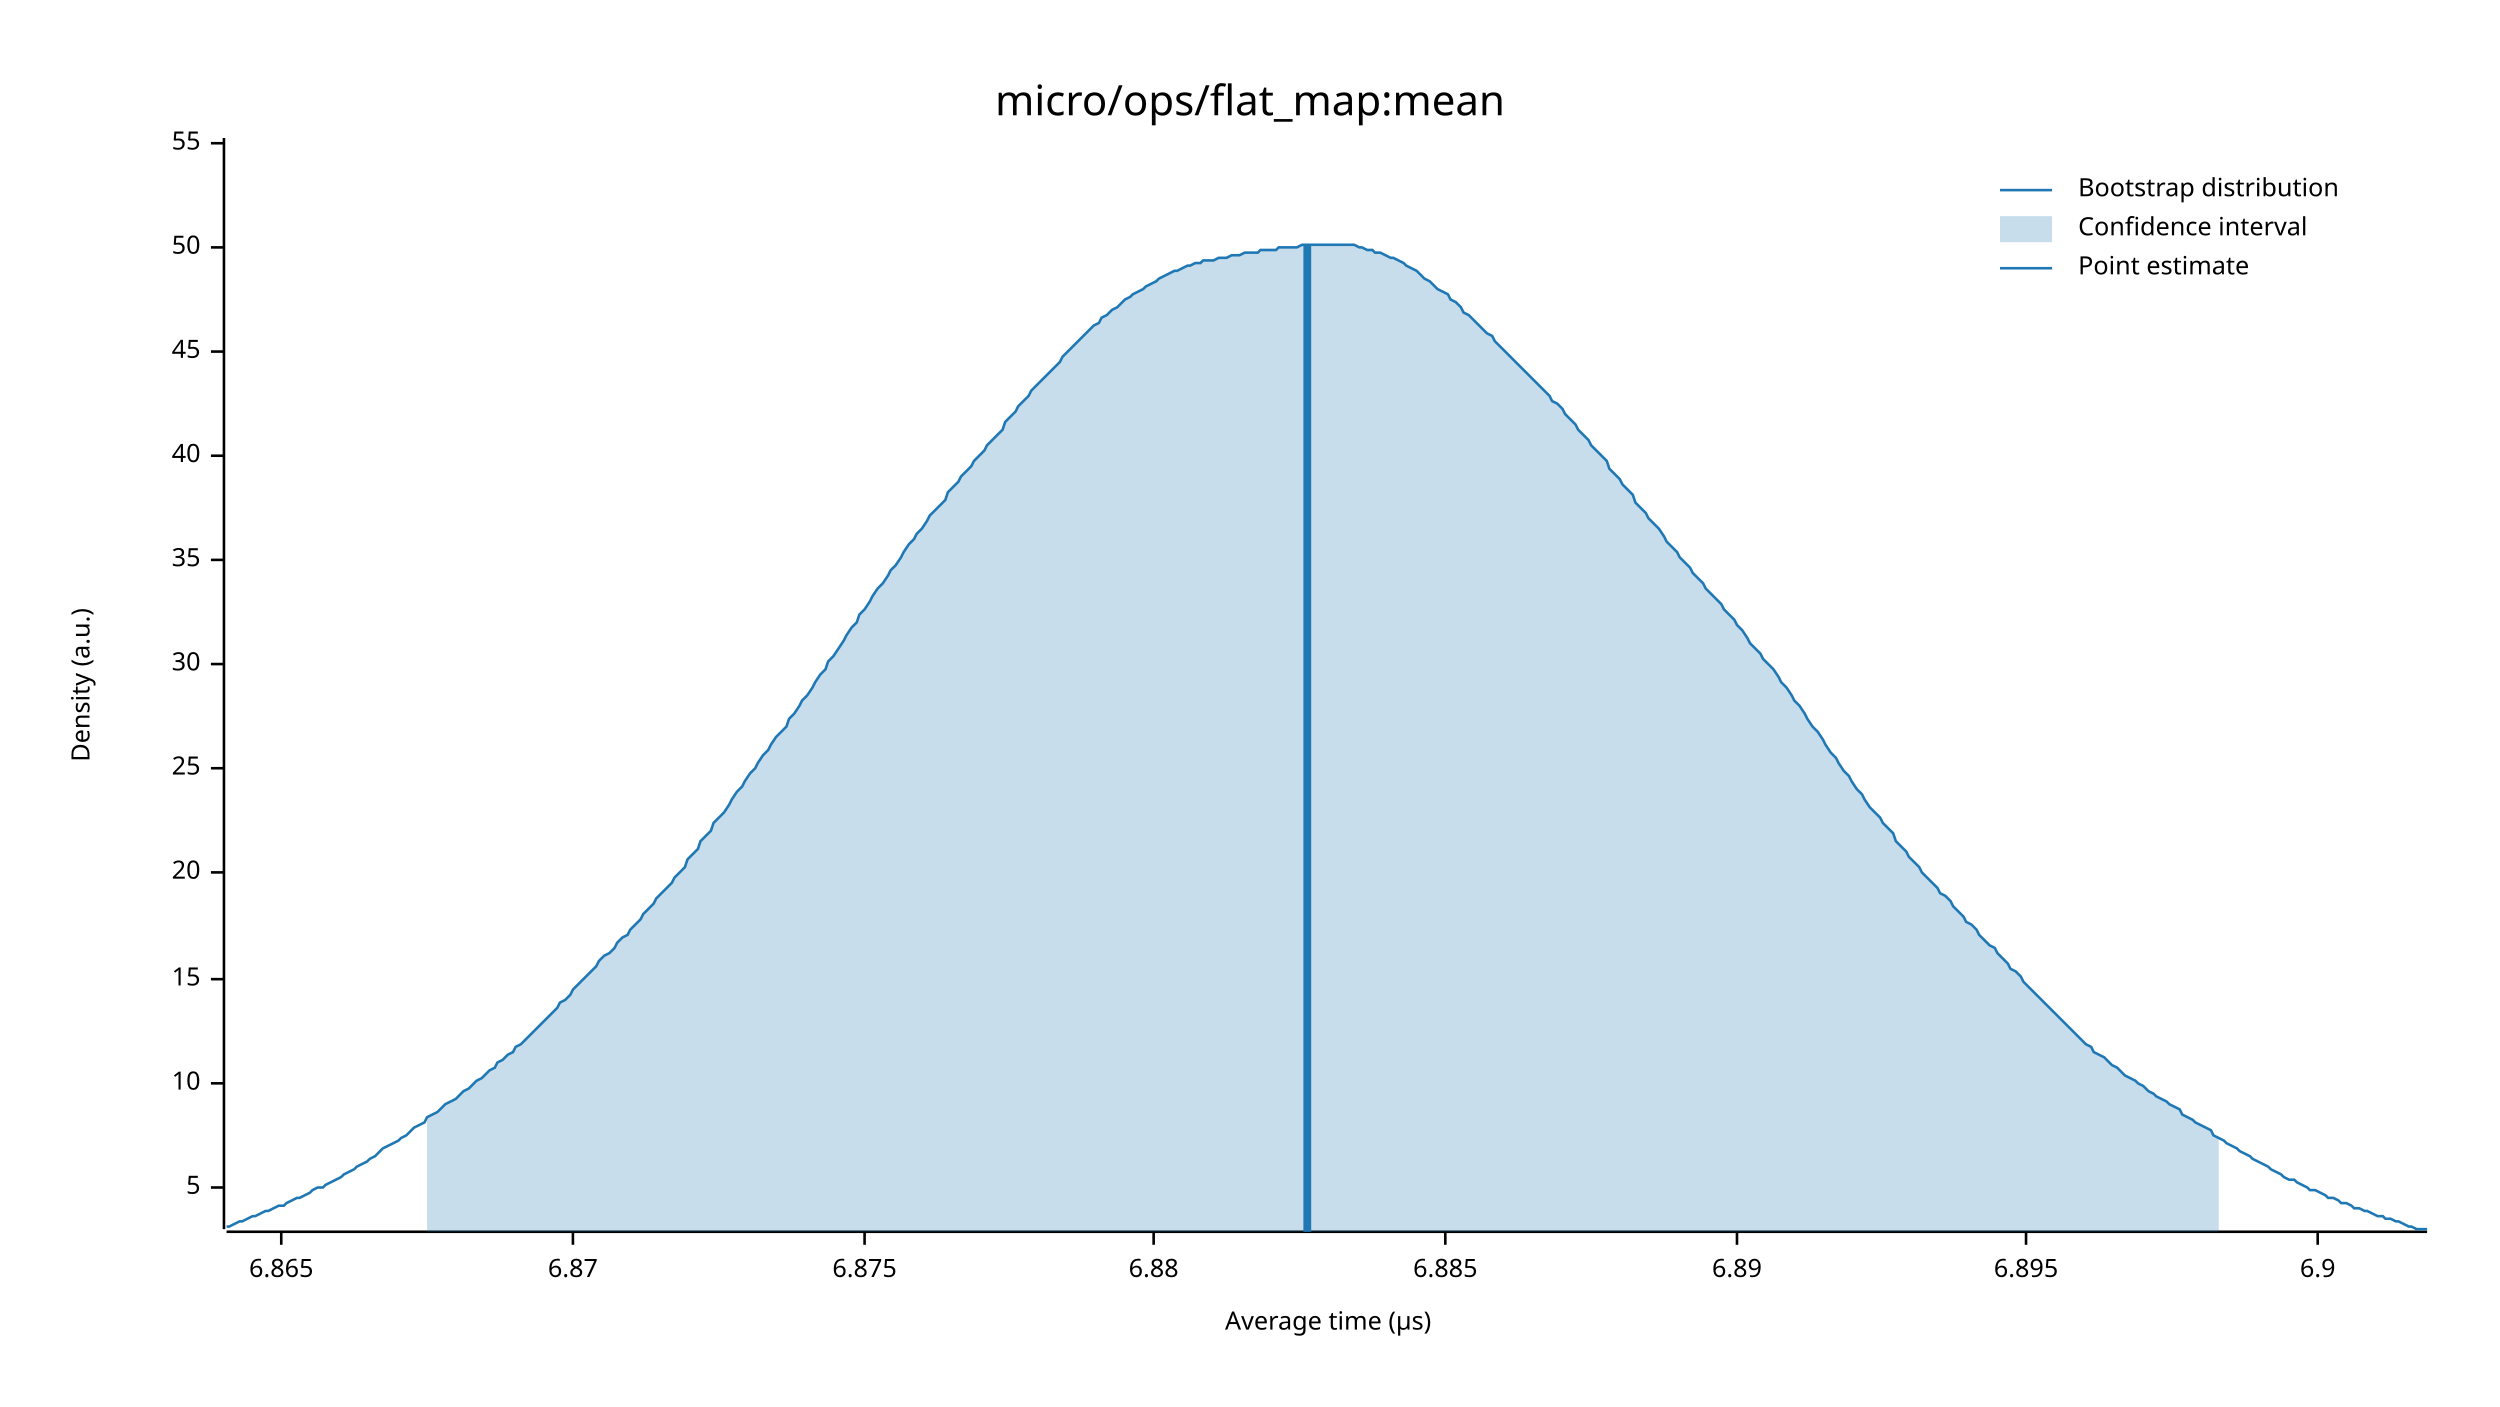
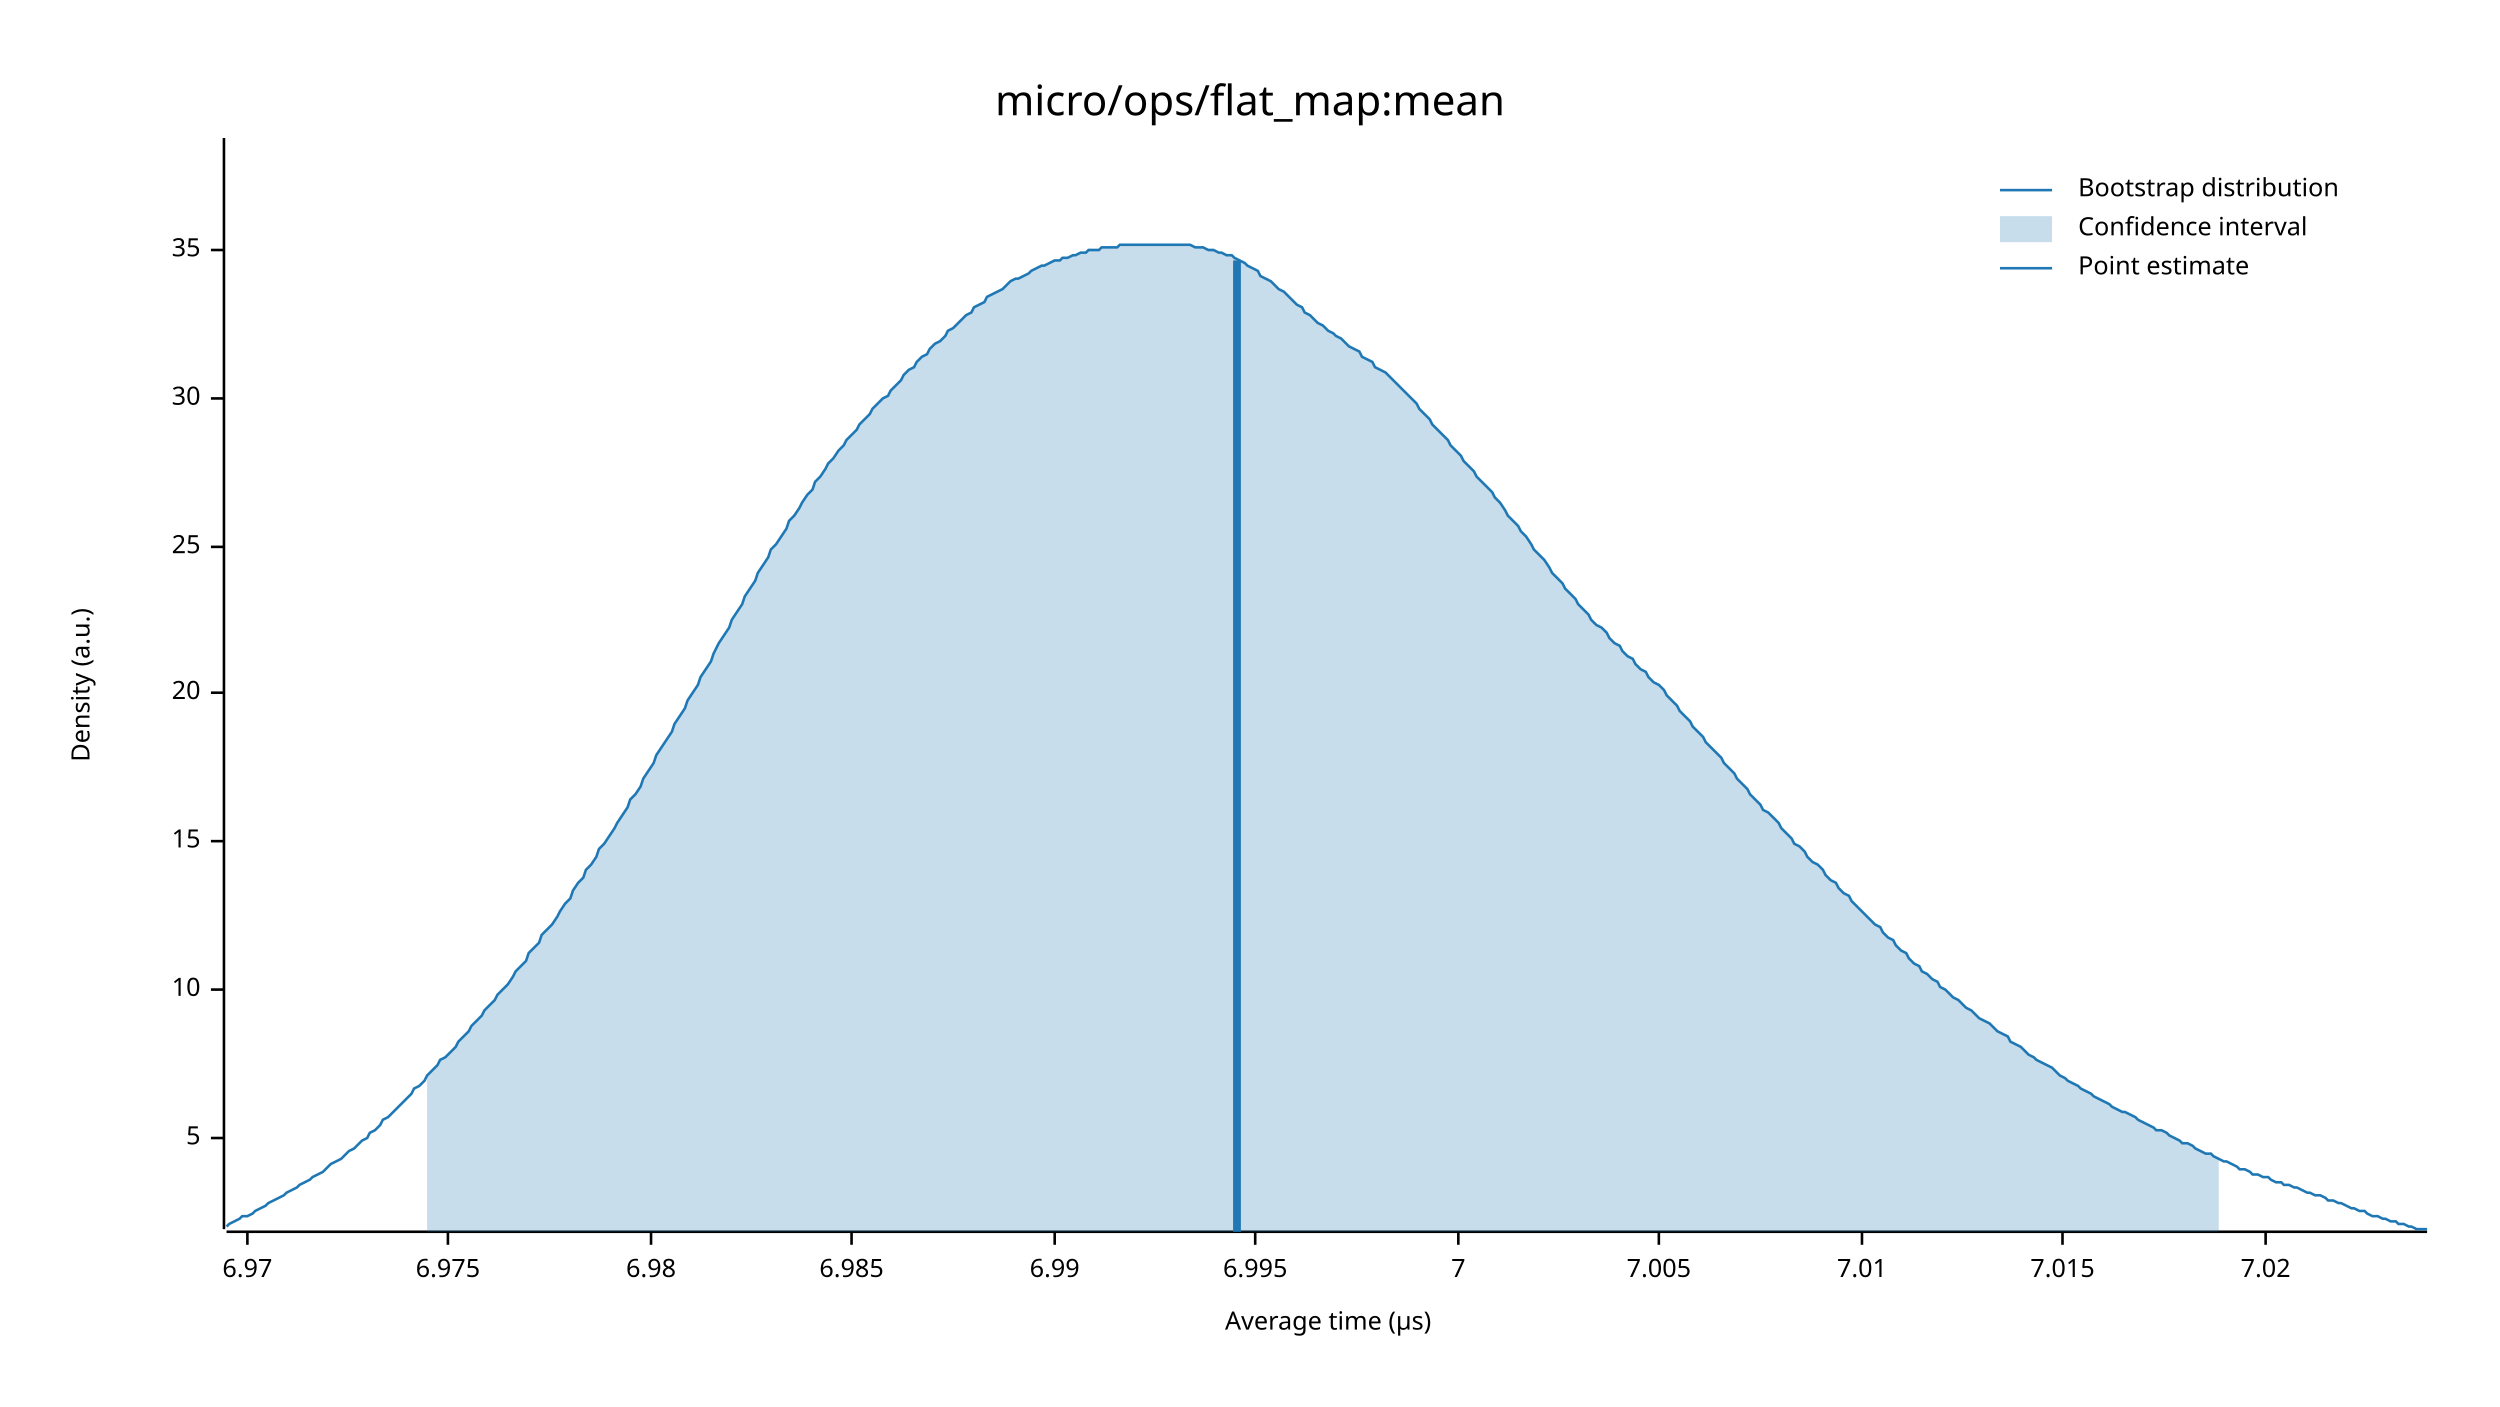
<svg xmlns="http://www.w3.org/2000/svg" width="960" height="540" viewBox="0 0 960 540">
  <text x="480" y="32" dy="0.76em" text-anchor="middle" font-family="sans-serif" font-size="16.129" opacity="1" fill="#000000">
micro/ops/flat_map:mean
</text>
  <text x="27" y="263" dy="0.76em" text-anchor="middle" font-family="sans-serif" font-size="9.677" opacity="1" fill="#000000" transform="rotate(270, 27, 263)">
Density (a.u.)
</text>
  <text x="510" y="513" dy="-0.5ex" text-anchor="middle" font-family="sans-serif" font-size="9.677" opacity="1" fill="#000000">
Average time (µs)
</text>
  <polyline fill="none" opacity="1" stroke="#000000" stroke-width="1" points="86,53 86,472 " />
-   <text x="77" y="456" dy="0.5ex" text-anchor="end" font-family="sans-serif" font-size="9.677" opacity="1" fill="#000000">
+   <text x="77" y="437" dy="0.5ex" text-anchor="end" font-family="sans-serif" font-size="9.677" opacity="1" fill="#000000">
5
</text>
-   <polyline fill="none" opacity="1" stroke="#000000" stroke-width="1" points="81,456 86,456 " />
-   <text x="77" y="416" dy="0.5ex" text-anchor="end" font-family="sans-serif" font-size="9.677" opacity="1" fill="#000000">
+   <polyline fill="none" opacity="1" stroke="#000000" stroke-width="1" points="81,437 86,437 " />
+   <text x="77" y="380" dy="0.5ex" text-anchor="end" font-family="sans-serif" font-size="9.677" opacity="1" fill="#000000">
10
</text>
-   <polyline fill="none" opacity="1" stroke="#000000" stroke-width="1" points="81,416 86,416 " />
-   <text x="77" y="376" dy="0.5ex" text-anchor="end" font-family="sans-serif" font-size="9.677" opacity="1" fill="#000000">
+   <polyline fill="none" opacity="1" stroke="#000000" stroke-width="1" points="81,380 86,380 " />
+   <text x="77" y="323" dy="0.5ex" text-anchor="end" font-family="sans-serif" font-size="9.677" opacity="1" fill="#000000">
15
</text>
-   <polyline fill="none" opacity="1" stroke="#000000" stroke-width="1" points="81,376 86,376 " />
-   <text x="77" y="335" dy="0.5ex" text-anchor="end" font-family="sans-serif" font-size="9.677" opacity="1" fill="#000000">
+   <polyline fill="none" opacity="1" stroke="#000000" stroke-width="1" points="81,323 86,323 " />
+   <text x="77" y="266" dy="0.5ex" text-anchor="end" font-family="sans-serif" font-size="9.677" opacity="1" fill="#000000">
20
</text>
-   <polyline fill="none" opacity="1" stroke="#000000" stroke-width="1" points="81,335 86,335 " />
-   <text x="77" y="295" dy="0.5ex" text-anchor="end" font-family="sans-serif" font-size="9.677" opacity="1" fill="#000000">
+   <polyline fill="none" opacity="1" stroke="#000000" stroke-width="1" points="81,266 86,266 " />
+   <text x="77" y="210" dy="0.5ex" text-anchor="end" font-family="sans-serif" font-size="9.677" opacity="1" fill="#000000">
25
</text>
-   <polyline fill="none" opacity="1" stroke="#000000" stroke-width="1" points="81,295 86,295 " />
-   <text x="77" y="255" dy="0.5ex" text-anchor="end" font-family="sans-serif" font-size="9.677" opacity="1" fill="#000000">
+   <polyline fill="none" opacity="1" stroke="#000000" stroke-width="1" points="81,210 86,210 " />
+   <text x="77" y="153" dy="0.5ex" text-anchor="end" font-family="sans-serif" font-size="9.677" opacity="1" fill="#000000">
30
</text>
-   <polyline fill="none" opacity="1" stroke="#000000" stroke-width="1" points="81,255 86,255 " />
-   <text x="77" y="215" dy="0.5ex" text-anchor="end" font-family="sans-serif" font-size="9.677" opacity="1" fill="#000000">
+   <polyline fill="none" opacity="1" stroke="#000000" stroke-width="1" points="81,153 86,153 " />
+   <text x="77" y="96" dy="0.5ex" text-anchor="end" font-family="sans-serif" font-size="9.677" opacity="1" fill="#000000">
35
</text>
-   <polyline fill="none" opacity="1" stroke="#000000" stroke-width="1" points="81,215 86,215 " />
-   <text x="77" y="175" dy="0.5ex" text-anchor="end" font-family="sans-serif" font-size="9.677" opacity="1" fill="#000000">
- 40
+   <polyline fill="none" opacity="1" stroke="#000000" stroke-width="1" points="81,96 86,96 " />
+   <polyline fill="none" opacity="1" stroke="#000000" stroke-width="1" points="87,473 932,473 " />
+   <text x="95" y="483" dy="0.76em" text-anchor="middle" font-family="sans-serif" font-size="9.677" opacity="1" fill="#000000">
+ 6.97
</text>
-   <polyline fill="none" opacity="1" stroke="#000000" stroke-width="1" points="81,175 86,175 " />
-   <text x="77" y="135" dy="0.5ex" text-anchor="end" font-family="sans-serif" font-size="9.677" opacity="1" fill="#000000">
- 45
+   <polyline fill="none" opacity="1" stroke="#000000" stroke-width="1" points="95,473 95,478 " />
+   <text x="172" y="483" dy="0.76em" text-anchor="middle" font-family="sans-serif" font-size="9.677" opacity="1" fill="#000000">
+ 6.975
</text>
-   <polyline fill="none" opacity="1" stroke="#000000" stroke-width="1" points="81,135 86,135 " />
-   <text x="77" y="95" dy="0.5ex" text-anchor="end" font-family="sans-serif" font-size="9.677" opacity="1" fill="#000000">
- 50
+   <polyline fill="none" opacity="1" stroke="#000000" stroke-width="1" points="172,473 172,478 " />
+   <text x="250" y="483" dy="0.76em" text-anchor="middle" font-family="sans-serif" font-size="9.677" opacity="1" fill="#000000">
+ 6.98
</text>
-   <polyline fill="none" opacity="1" stroke="#000000" stroke-width="1" points="81,95 86,95 " />
-   <text x="77" y="55" dy="0.5ex" text-anchor="end" font-family="sans-serif" font-size="9.677" opacity="1" fill="#000000">
- 55
+   <polyline fill="none" opacity="1" stroke="#000000" stroke-width="1" points="250,473 250,478 " />
+   <text x="327" y="483" dy="0.76em" text-anchor="middle" font-family="sans-serif" font-size="9.677" opacity="1" fill="#000000">
+ 6.985
</text>
-   <polyline fill="none" opacity="1" stroke="#000000" stroke-width="1" points="81,55 86,55 " />
-   <polyline fill="none" opacity="1" stroke="#000000" stroke-width="1" points="87,473 932,473 " />
-   <text x="108" y="483" dy="0.76em" text-anchor="middle" font-family="sans-serif" font-size="9.677" opacity="1" fill="#000000">
- 6.865
+   <polyline fill="none" opacity="1" stroke="#000000" stroke-width="1" points="327,473 327,478 " />
+   <text x="405" y="483" dy="0.76em" text-anchor="middle" font-family="sans-serif" font-size="9.677" opacity="1" fill="#000000">
+ 6.99
</text>
-   <polyline fill="none" opacity="1" stroke="#000000" stroke-width="1" points="108,473 108,478 " />
-   <text x="220" y="483" dy="0.76em" text-anchor="middle" font-family="sans-serif" font-size="9.677" opacity="1" fill="#000000">
- 6.87
+   <polyline fill="none" opacity="1" stroke="#000000" stroke-width="1" points="405,473 405,478 " />
+   <text x="482" y="483" dy="0.76em" text-anchor="middle" font-family="sans-serif" font-size="9.677" opacity="1" fill="#000000">
+ 6.995
</text>
-   <polyline fill="none" opacity="1" stroke="#000000" stroke-width="1" points="220,473 220,478 " />
-   <text x="332" y="483" dy="0.76em" text-anchor="middle" font-family="sans-serif" font-size="9.677" opacity="1" fill="#000000">
- 6.875
+   <polyline fill="none" opacity="1" stroke="#000000" stroke-width="1" points="482,473 482,478 " />
+   <text x="560" y="483" dy="0.76em" text-anchor="middle" font-family="sans-serif" font-size="9.677" opacity="1" fill="#000000">
+ 7
</text>
-   <polyline fill="none" opacity="1" stroke="#000000" stroke-width="1" points="332,473 332,478 " />
-   <text x="443" y="483" dy="0.76em" text-anchor="middle" font-family="sans-serif" font-size="9.677" opacity="1" fill="#000000">
- 6.88
+   <polyline fill="none" opacity="1" stroke="#000000" stroke-width="1" points="560,473 560,478 " />
+   <text x="637" y="483" dy="0.76em" text-anchor="middle" font-family="sans-serif" font-size="9.677" opacity="1" fill="#000000">
+ 7.005
</text>
-   <polyline fill="none" opacity="1" stroke="#000000" stroke-width="1" points="443,473 443,478 " />
-   <text x="555" y="483" dy="0.76em" text-anchor="middle" font-family="sans-serif" font-size="9.677" opacity="1" fill="#000000">
- 6.885
+   <polyline fill="none" opacity="1" stroke="#000000" stroke-width="1" points="637,473 637,478 " />
+   <text x="715" y="483" dy="0.76em" text-anchor="middle" font-family="sans-serif" font-size="9.677" opacity="1" fill="#000000">
+ 7.01
</text>
-   <polyline fill="none" opacity="1" stroke="#000000" stroke-width="1" points="555,473 555,478 " />
-   <text x="667" y="483" dy="0.76em" text-anchor="middle" font-family="sans-serif" font-size="9.677" opacity="1" fill="#000000">
- 6.89
+   <polyline fill="none" opacity="1" stroke="#000000" stroke-width="1" points="715,473 715,478 " />
+   <text x="792" y="483" dy="0.76em" text-anchor="middle" font-family="sans-serif" font-size="9.677" opacity="1" fill="#000000">
+ 7.015
</text>
-   <polyline fill="none" opacity="1" stroke="#000000" stroke-width="1" points="667,473 667,478 " />
-   <text x="778" y="483" dy="0.76em" text-anchor="middle" font-family="sans-serif" font-size="9.677" opacity="1" fill="#000000">
- 6.895
+   <polyline fill="none" opacity="1" stroke="#000000" stroke-width="1" points="792,473 792,478 " />
+   <text x="870" y="483" dy="0.76em" text-anchor="middle" font-family="sans-serif" font-size="9.677" opacity="1" fill="#000000">
+ 7.02
</text>
-   <polyline fill="none" opacity="1" stroke="#000000" stroke-width="1" points="778,473 778,478 " />
-   <text x="890" y="483" dy="0.76em" text-anchor="middle" font-family="sans-serif" font-size="9.677" opacity="1" fill="#000000">
- 6.9
- </text>
-   <polyline fill="none" opacity="1" stroke="#000000" stroke-width="1" points="890,473 890,478 " />
-   <polyline fill="none" opacity="1" stroke="#1F78B4" stroke-width="1" points="87,471 88,471 90,470 92,469 93,469 95,468 97,467 98,467 100,466 102,465 103,465 105,464 107,463 109,463 110,462 112,461 114,460 115,460 117,459 119,458 120,457 122,456 124,456 125,455 127,454 129,453 131,452 132,451 134,450 136,449 137,448 139,447 141,446 142,445 144,444 146,442 147,441 149,440 151,439 153,438 154,437 156,436 158,434 159,433 161,432 163,431 164,429 166,428 168,427 169,426 171,424 173,423 175,422 176,421 178,419 180,418 181,417 183,415 185,414 186,413 188,411 190,410 191,408 193,407 195,405 197,404 198,402 200,401 202,399 203,398 205,396 207,394 208,393 210,391 212,389 214,387 215,385 217,384 219,382 220,380 222,378 224,376 225,375 227,373 229,371 230,369 232,367 234,366 236,364 237,362 239,360 241,359 242,357 244,355 246,353 247,351 249,349 251,347 252,345 254,343 256,341 258,339 259,337 261,335 263,333 264,330 266,328 268,326 269,323 271,321 273,319 274,316 276,314 278,312 280,309 281,307 283,304 285,302 286,300 288,297 290,295 291,293 293,290 295,288 296,286 298,283 300,281 302,279 303,276 305,274 307,271 308,269 310,267 312,264 313,262 315,259 317,257 318,254 320,252 322,249 324,246 325,244 327,241 329,239 330,236 332,234 334,231 335,229 337,226 339,224 341,221 342,219 344,217 346,214 347,212 349,209 351,207 352,205 354,203 356,200 357,198 359,196 361,194 363,192 364,189 366,187 368,185 369,183 371,181 373,179 374,177 376,175 378,173 379,171 381,169 383,167 385,165 386,162 388,160 390,158 391,156 393,154 395,152 396,150 398,148 400,146 401,145 403,143 405,141 407,139 408,137 410,135 412,133 413,132 415,130 417,128 418,127 420,125 422,124 423,122 425,121 427,119 429,118 430,117 432,115 434,114 435,113 437,112 439,111 440,110 442,109 444,108 445,107 447,106 449,105 451,104 452,104 454,103 456,102 457,102 459,101 461,101 462,100 464,100 466,100 468,99 469,99 471,99 473,98 474,98 476,98 478,97 479,97 481,97 483,97 484,96 486,96 488,96 490,96 491,95 493,95 495,95 496,95 498,95 500,94 501,94 503,94 505,94 506,94 508,94 510,94 512,94 513,94 515,94 517,94 518,94 520,94 522,95 523,95 525,96 527,96 528,97 530,97 532,98 534,99 535,99 537,100 539,101 540,102 542,103 544,104 545,105 547,107 549,108 550,109 552,111 554,112 556,113 557,115 559,116 561,118 562,120 564,121 566,123 567,124 569,126 571,128 573,129 574,131 576,133 578,135 579,136 581,138 583,140 584,141 586,143 588,145 589,146 591,148 593,150 595,152 596,154 598,155 600,157 601,159 603,161 605,163 606,165 608,167 610,169 611,171 613,173 615,175 617,177 618,180 620,182 622,184 623,186 625,188 627,190 628,193 630,195 632,197 633,199 635,201 637,203 639,206 640,208 642,210 644,212 645,214 647,216 649,218 650,220 652,222 654,224 655,226 657,228 659,230 661,232 662,234 664,236 666,238 667,240 669,242 671,245 672,247 674,249 676,251 677,253 679,255 681,257 683,260 684,262 686,264 688,267 689,269 691,271 693,274 694,276 696,279 698,281 700,284 701,286 703,289 705,291 706,293 708,296 710,298 711,300 713,303 715,305 716,307 718,310 720,312 722,314 723,316 725,318 727,320 728,323 730,325 732,327 733,329 735,331 737,333 738,335 740,337 742,339 744,341 745,343 747,344 749,346 750,348 752,350 754,352 755,354 757,355 759,357 760,359 762,361 764,363 766,364 767,366 769,368 771,370 772,372 774,373 776,375 777,377 779,379 781,381 782,382 784,384 786,386 788,388 789,389 791,391 793,393 794,394 796,396 798,398 799,399 801,401 803,402 804,404 806,405 808,406 810,408 811,409 813,410 815,412 816,413 818,414 820,415 821,416 823,417 825,419 827,420 828,421 830,422 832,423 833,424 835,425 837,426 838,428 840,429 842,430 843,431 845,432 847,433 849,434 850,436 852,437 854,438 855,439 857,440 859,441 860,442 862,443 864,444 865,445 867,446 869,447 871,448 872,449 874,450 876,451 877,452 879,453 881,453 882,454 884,455 886,456 887,457 889,457 891,458 893,459 894,460 896,460 898,461 899,462 901,462 903,463 904,464 906,464 908,465 909,465 911,466 913,467 915,467 916,468 918,468 920,469 921,469 923,470 925,471 926,471 928,472 930,472 932,472 " />
-   <polygon opacity="0.25" fill="#1F78B4" points="164,429 166,428 168,427 169,426 171,424 173,423 175,422 176,421 178,419 180,418 181,417 183,415 185,414 186,413 188,411 190,410 191,408 193,407 195,405 197,404 198,402 200,401 202,399 203,398 205,396 207,394 208,393 210,391 212,389 214,387 215,385 217,384 219,382 220,380 222,378 224,376 225,375 227,373 229,371 230,369 232,367 234,366 236,364 237,362 239,360 241,359 242,357 244,355 246,353 247,351 249,349 251,347 252,345 254,343 256,341 258,339 259,337 261,335 263,333 264,330 266,328 268,326 269,323 271,321 273,319 274,316 276,314 278,312 280,309 281,307 283,304 285,302 286,300 288,297 290,295 291,293 293,290 295,288 296,286 298,283 300,281 302,279 303,276 305,274 307,271 308,269 310,267 312,264 313,262 315,259 317,257 318,254 320,252 322,249 324,246 325,244 327,241 329,239 330,236 332,234 334,231 335,229 337,226 339,224 341,221 342,219 344,217 346,214 347,212 349,209 351,207 352,205 354,203 356,200 357,198 359,196 361,194 363,192 364,189 366,187 368,185 369,183 371,181 373,179 374,177 376,175 378,173 379,171 381,169 383,167 385,165 386,162 388,160 390,158 391,156 393,154 395,152 396,150 398,148 400,146 401,145 403,143 405,141 407,139 408,137 410,135 412,133 413,132 415,130 417,128 418,127 420,125 422,124 423,122 425,121 427,119 429,118 430,117 432,115 434,114 435,113 437,112 439,111 440,110 442,109 444,108 445,107 447,106 449,105 451,104 452,104 454,103 456,102 457,102 459,101 461,101 462,100 464,100 466,100 468,99 469,99 471,99 473,98 474,98 476,98 478,97 479,97 481,97 483,97 484,96 486,96 488,96 490,96 491,95 493,95 495,95 496,95 498,95 500,94 501,94 503,94 505,94 506,94 508,94 510,94 512,94 513,94 515,94 517,94 518,94 520,94 522,95 523,95 525,96 527,96 528,97 530,97 532,98 534,99 535,99 537,100 539,101 540,102 542,103 544,104 545,105 547,107 549,108 550,109 552,111 554,112 556,113 557,115 559,116 561,118 562,120 564,121 566,123 567,124 569,126 571,128 573,129 574,131 576,133 578,135 579,136 581,138 583,140 584,141 586,143 588,145 589,146 591,148 593,150 595,152 596,154 598,155 600,157 601,159 603,161 605,163 606,165 608,167 610,169 611,171 613,173 615,175 617,177 618,180 620,182 622,184 623,186 625,188 627,190 628,193 630,195 632,197 633,199 635,201 637,203 639,206 640,208 642,210 644,212 645,214 647,216 649,218 650,220 652,222 654,224 655,226 657,228 659,230 661,232 662,234 664,236 666,238 667,240 669,242 671,245 672,247 674,249 676,251 677,253 679,255 681,257 683,260 684,262 686,264 688,267 689,269 691,271 693,274 694,276 696,279 698,281 700,284 701,286 703,289 705,291 706,293 708,296 710,298 711,300 713,303 715,305 716,307 718,310 720,312 722,314 723,316 725,318 727,320 728,323 730,325 732,327 733,329 735,331 737,333 738,335 740,337 742,339 744,341 745,343 747,344 749,346 750,348 752,350 754,352 755,354 757,355 759,357 760,359 762,361 764,363 766,364 767,366 769,368 771,370 772,372 774,373 776,375 777,377 779,379 781,381 782,382 784,384 786,386 788,388 789,389 791,391 793,393 794,394 796,396 798,398 799,399 801,401 803,402 804,404 806,405 808,406 810,408 811,409 813,410 815,412 816,413 818,414 820,415 821,416 823,417 825,419 827,420 828,421 830,422 832,423 833,424 835,425 837,426 838,428 840,429 842,430 843,431 845,432 847,433 849,434 850,436 852,437 852,473 164,473 " />
-   <polyline fill="none" opacity="1" stroke="#1F78B4" stroke-width="3" points="502,473 502,94 " />
+   <polyline fill="none" opacity="1" stroke="#000000" stroke-width="1" points="870,473 870,478 " />
+   <polyline fill="none" opacity="1" stroke="#1F78B4" stroke-width="1" points="87,471 88,470 90,469 92,468 93,467 95,467 97,466 98,465 100,464 102,463 103,462 105,461 107,460 109,459 110,458 112,457 114,456 115,455 117,454 119,453 120,452 122,451 124,450 125,449 127,447 129,446 131,445 132,444 134,442 136,441 137,440 139,438 141,437 142,435 144,434 146,432 147,430 149,429 151,427 153,425 154,424 156,422 158,420 159,418 161,417 163,415 164,413 166,411 168,409 169,407 171,406 173,404 175,402 176,400 178,398 180,396 181,394 183,392 185,390 186,388 188,386 190,384 191,382 193,380 195,378 197,375 198,373 200,371 202,369 203,366 205,364 207,362 208,359 210,357 212,355 214,352 215,350 217,347 219,345 220,342 222,339 224,337 225,334 227,332 229,329 230,326 232,324 234,321 236,318 237,316 239,313 241,310 242,307 244,305 246,302 247,299 249,296 251,293 252,290 254,287 256,284 258,281 259,278 261,275 263,272 264,269 266,266 268,263 269,260 271,257 273,254 274,251 276,247 278,244 280,241 281,238 283,235 285,232 286,229 288,226 290,223 291,220 293,217 295,214 296,211 298,209 300,206 302,203 303,200 305,198 307,195 308,193 310,190 312,188 313,185 315,183 317,180 318,178 320,176 322,173 324,171 325,169 327,167 329,165 330,163 332,161 334,159 335,157 337,155 339,153 341,152 342,150 344,148 346,146 347,144 349,142 351,141 352,139 354,137 356,136 357,134 359,132 361,131 363,129 364,127 366,126 368,124 369,123 371,121 373,120 374,118 376,117 378,116 379,114 381,113 383,112 385,111 386,110 388,108 390,107 391,107 393,106 395,105 396,104 398,103 400,102 401,102 403,101 405,100 407,100 408,99 410,99 412,98 413,98 415,97 417,97 418,96 420,96 422,96 423,95 425,95 427,95 429,95 430,94 432,94 434,94 435,94 437,94 439,94 440,94 442,94 444,94 445,94 447,94 449,94 451,94 452,94 454,94 456,94 457,94 459,95 461,95 462,95 464,96 466,96 468,97 469,97 471,98 473,98 474,99 476,100 478,101 479,102 481,103 483,104 484,106 486,107 488,108 490,110 491,111 493,112 495,114 496,115 498,117 500,118 501,120 503,121 505,123 506,124 508,125 510,127 512,128 513,129 515,130 517,132 518,133 520,134 522,135 523,137 525,138 527,139 528,141 530,142 532,143 534,145 535,146 537,148 539,150 540,151 542,153 544,155 545,157 547,159 549,161 550,163 552,165 554,167 556,169 557,171 559,173 561,175 562,177 564,179 566,181 567,183 569,185 571,187 573,189 574,191 576,193 578,196 579,198 581,200 583,202 584,204 586,206 588,209 589,211 591,213 593,215 595,218 596,220 598,222 600,224 601,226 603,228 605,230 606,232 608,234 610,236 611,238 613,240 615,241 617,243 618,245 620,247 622,248 623,250 625,252 627,253 628,255 630,257 632,258 633,260 635,262 637,263 639,265 640,267 642,269 644,271 645,273 647,275 649,277 650,279 652,281 654,283 655,285 657,287 659,289 661,291 662,293 664,295 666,297 667,299 669,301 671,303 672,305 674,307 676,309 677,311 679,312 681,314 683,316 684,318 686,320 688,322 689,324 691,325 693,327 694,329 696,331 698,332 700,334 701,336 703,338 705,339 706,341 708,343 710,344 711,346 713,348 715,350 716,351 718,353 720,355 722,356 723,358 725,360 727,361 728,363 730,365 732,366 733,368 735,370 737,371 738,373 740,374 742,376 744,377 745,379 747,380 749,382 750,383 752,384 754,386 755,387 757,388 759,390 760,391 762,392 764,393 766,395 767,396 769,397 771,398 772,400 774,401 776,402 777,403 779,405 781,406 782,407 784,408 786,409 788,410 789,411 791,413 793,414 794,415 796,416 798,417 799,418 801,419 803,420 804,421 806,422 808,423 810,424 811,425 813,426 815,427 816,427 818,428 820,429 821,430 823,431 825,432 827,433 828,434 830,434 832,435 833,436 835,437 837,438 838,439 840,439 842,440 843,441 845,442 847,443 849,443 850,444 852,445 854,446 855,446 857,447 859,448 860,449 862,449 864,450 865,451 867,451 869,452 871,452 872,453 874,454 876,454 877,455 879,455 881,456 882,456 884,457 886,458 887,458 889,459 891,459 893,460 894,461 896,461 898,462 899,462 901,463 903,464 904,464 906,465 908,465 909,466 911,467 913,467 915,468 916,468 918,469 920,469 921,470 923,470 925,471 926,471 928,472 930,472 932,472 " />
+   <polygon opacity="0.25" fill="#1F78B4" points="164,413 166,411 168,409 169,407 171,406 173,404 175,402 176,400 178,398 180,396 181,394 183,392 185,390 186,388 188,386 190,384 191,382 193,380 195,378 197,375 198,373 200,371 202,369 203,366 205,364 207,362 208,359 210,357 212,355 214,352 215,350 217,347 219,345 220,342 222,339 224,337 225,334 227,332 229,329 230,326 232,324 234,321 236,318 237,316 239,313 241,310 242,307 244,305 246,302 247,299 249,296 251,293 252,290 254,287 256,284 258,281 259,278 261,275 263,272 264,269 266,266 268,263 269,260 271,257 273,254 274,251 276,247 278,244 280,241 281,238 283,235 285,232 286,229 288,226 290,223 291,220 293,217 295,214 296,211 298,209 300,206 302,203 303,200 305,198 307,195 308,193 310,190 312,188 313,185 315,183 317,180 318,178 320,176 322,173 324,171 325,169 327,167 329,165 330,163 332,161 334,159 335,157 337,155 339,153 341,152 342,150 344,148 346,146 347,144 349,142 351,141 352,139 354,137 356,136 357,134 359,132 361,131 363,129 364,127 366,126 368,124 369,123 371,121 373,120 374,118 376,117 378,116 379,114 381,113 383,112 385,111 386,110 388,108 390,107 391,107 393,106 395,105 396,104 398,103 400,102 401,102 403,101 405,100 407,100 408,99 410,99 412,98 413,98 415,97 417,97 418,96 420,96 422,96 423,95 425,95 427,95 429,95 430,94 432,94 434,94 435,94 437,94 439,94 440,94 442,94 444,94 445,94 447,94 449,94 451,94 452,94 454,94 456,94 457,94 459,95 461,95 462,95 464,96 466,96 468,97 469,97 471,98 473,98 474,99 476,100 478,101 479,102 481,103 483,104 484,106 486,107 488,108 490,110 491,111 493,112 495,114 496,115 498,117 500,118 501,120 503,121 505,123 506,124 508,125 510,127 512,128 513,129 515,130 517,132 518,133 520,134 522,135 523,137 525,138 527,139 528,141 530,142 532,143 534,145 535,146 537,148 539,150 540,151 542,153 544,155 545,157 547,159 549,161 550,163 552,165 554,167 556,169 557,171 559,173 561,175 562,177 564,179 566,181 567,183 569,185 571,187 573,189 574,191 576,193 578,196 579,198 581,200 583,202 584,204 586,206 588,209 589,211 591,213 593,215 595,218 596,220 598,222 600,224 601,226 603,228 605,230 606,232 608,234 610,236 611,238 613,240 615,241 617,243 618,245 620,247 622,248 623,250 625,252 627,253 628,255 630,257 632,258 633,260 635,262 637,263 639,265 640,267 642,269 644,271 645,273 647,275 649,277 650,279 652,281 654,283 655,285 657,287 659,289 661,291 662,293 664,295 666,297 667,299 669,301 671,303 672,305 674,307 676,309 677,311 679,312 681,314 683,316 684,318 686,320 688,322 689,324 691,325 693,327 694,329 696,331 698,332 700,334 701,336 703,338 705,339 706,341 708,343 710,344 711,346 713,348 715,350 716,351 718,353 720,355 722,356 723,358 725,360 727,361 728,363 730,365 732,366 733,368 735,370 737,371 738,373 740,374 742,376 744,377 745,379 747,380 749,382 750,383 752,384 754,386 755,387 757,388 759,390 760,391 762,392 764,393 766,395 767,396 769,397 771,398 772,400 774,401 776,402 777,403 779,405 781,406 782,407 784,408 786,409 788,410 789,411 791,413 793,414 794,415 796,416 798,417 799,418 801,419 803,420 804,421 806,422 808,423 810,424 811,425 813,426 815,427 816,427 818,428 820,429 821,430 823,431 825,432 827,433 828,434 830,434 832,435 833,436 835,437 837,438 838,439 840,439 842,440 843,441 845,442 847,443 849,443 850,444 852,445 852,473 164,473 " />
+   <polyline fill="none" opacity="1" stroke="#1F78B4" stroke-width="3" points="475,473 475,100 " />
  <text x="798" y="68" dy="0.76em" text-anchor="start" font-family="sans-serif" font-size="9.677" opacity="1" fill="#000000">
Bootstrap distribution
</text>
  <text x="798" y="83" dy="0.76em" text-anchor="start" font-family="sans-serif" font-size="9.677" opacity="1" fill="#000000">
Confidence interval
</text>
  <text x="798" y="98" dy="0.76em" text-anchor="start" font-family="sans-serif" font-size="9.677" opacity="1" fill="#000000">
Point estimate
</text>
  <polyline fill="none" opacity="1" stroke="#1F78B4" stroke-width="1" points="768,73 788,73 " />
  <rect x="768" y="83" width="20" height="10" opacity="0.25" fill="#1F78B4" stroke="none" />
  <polyline fill="none" opacity="1" stroke="#1F78B4" stroke-width="1" points="768,103 788,103 " />
</svg>
